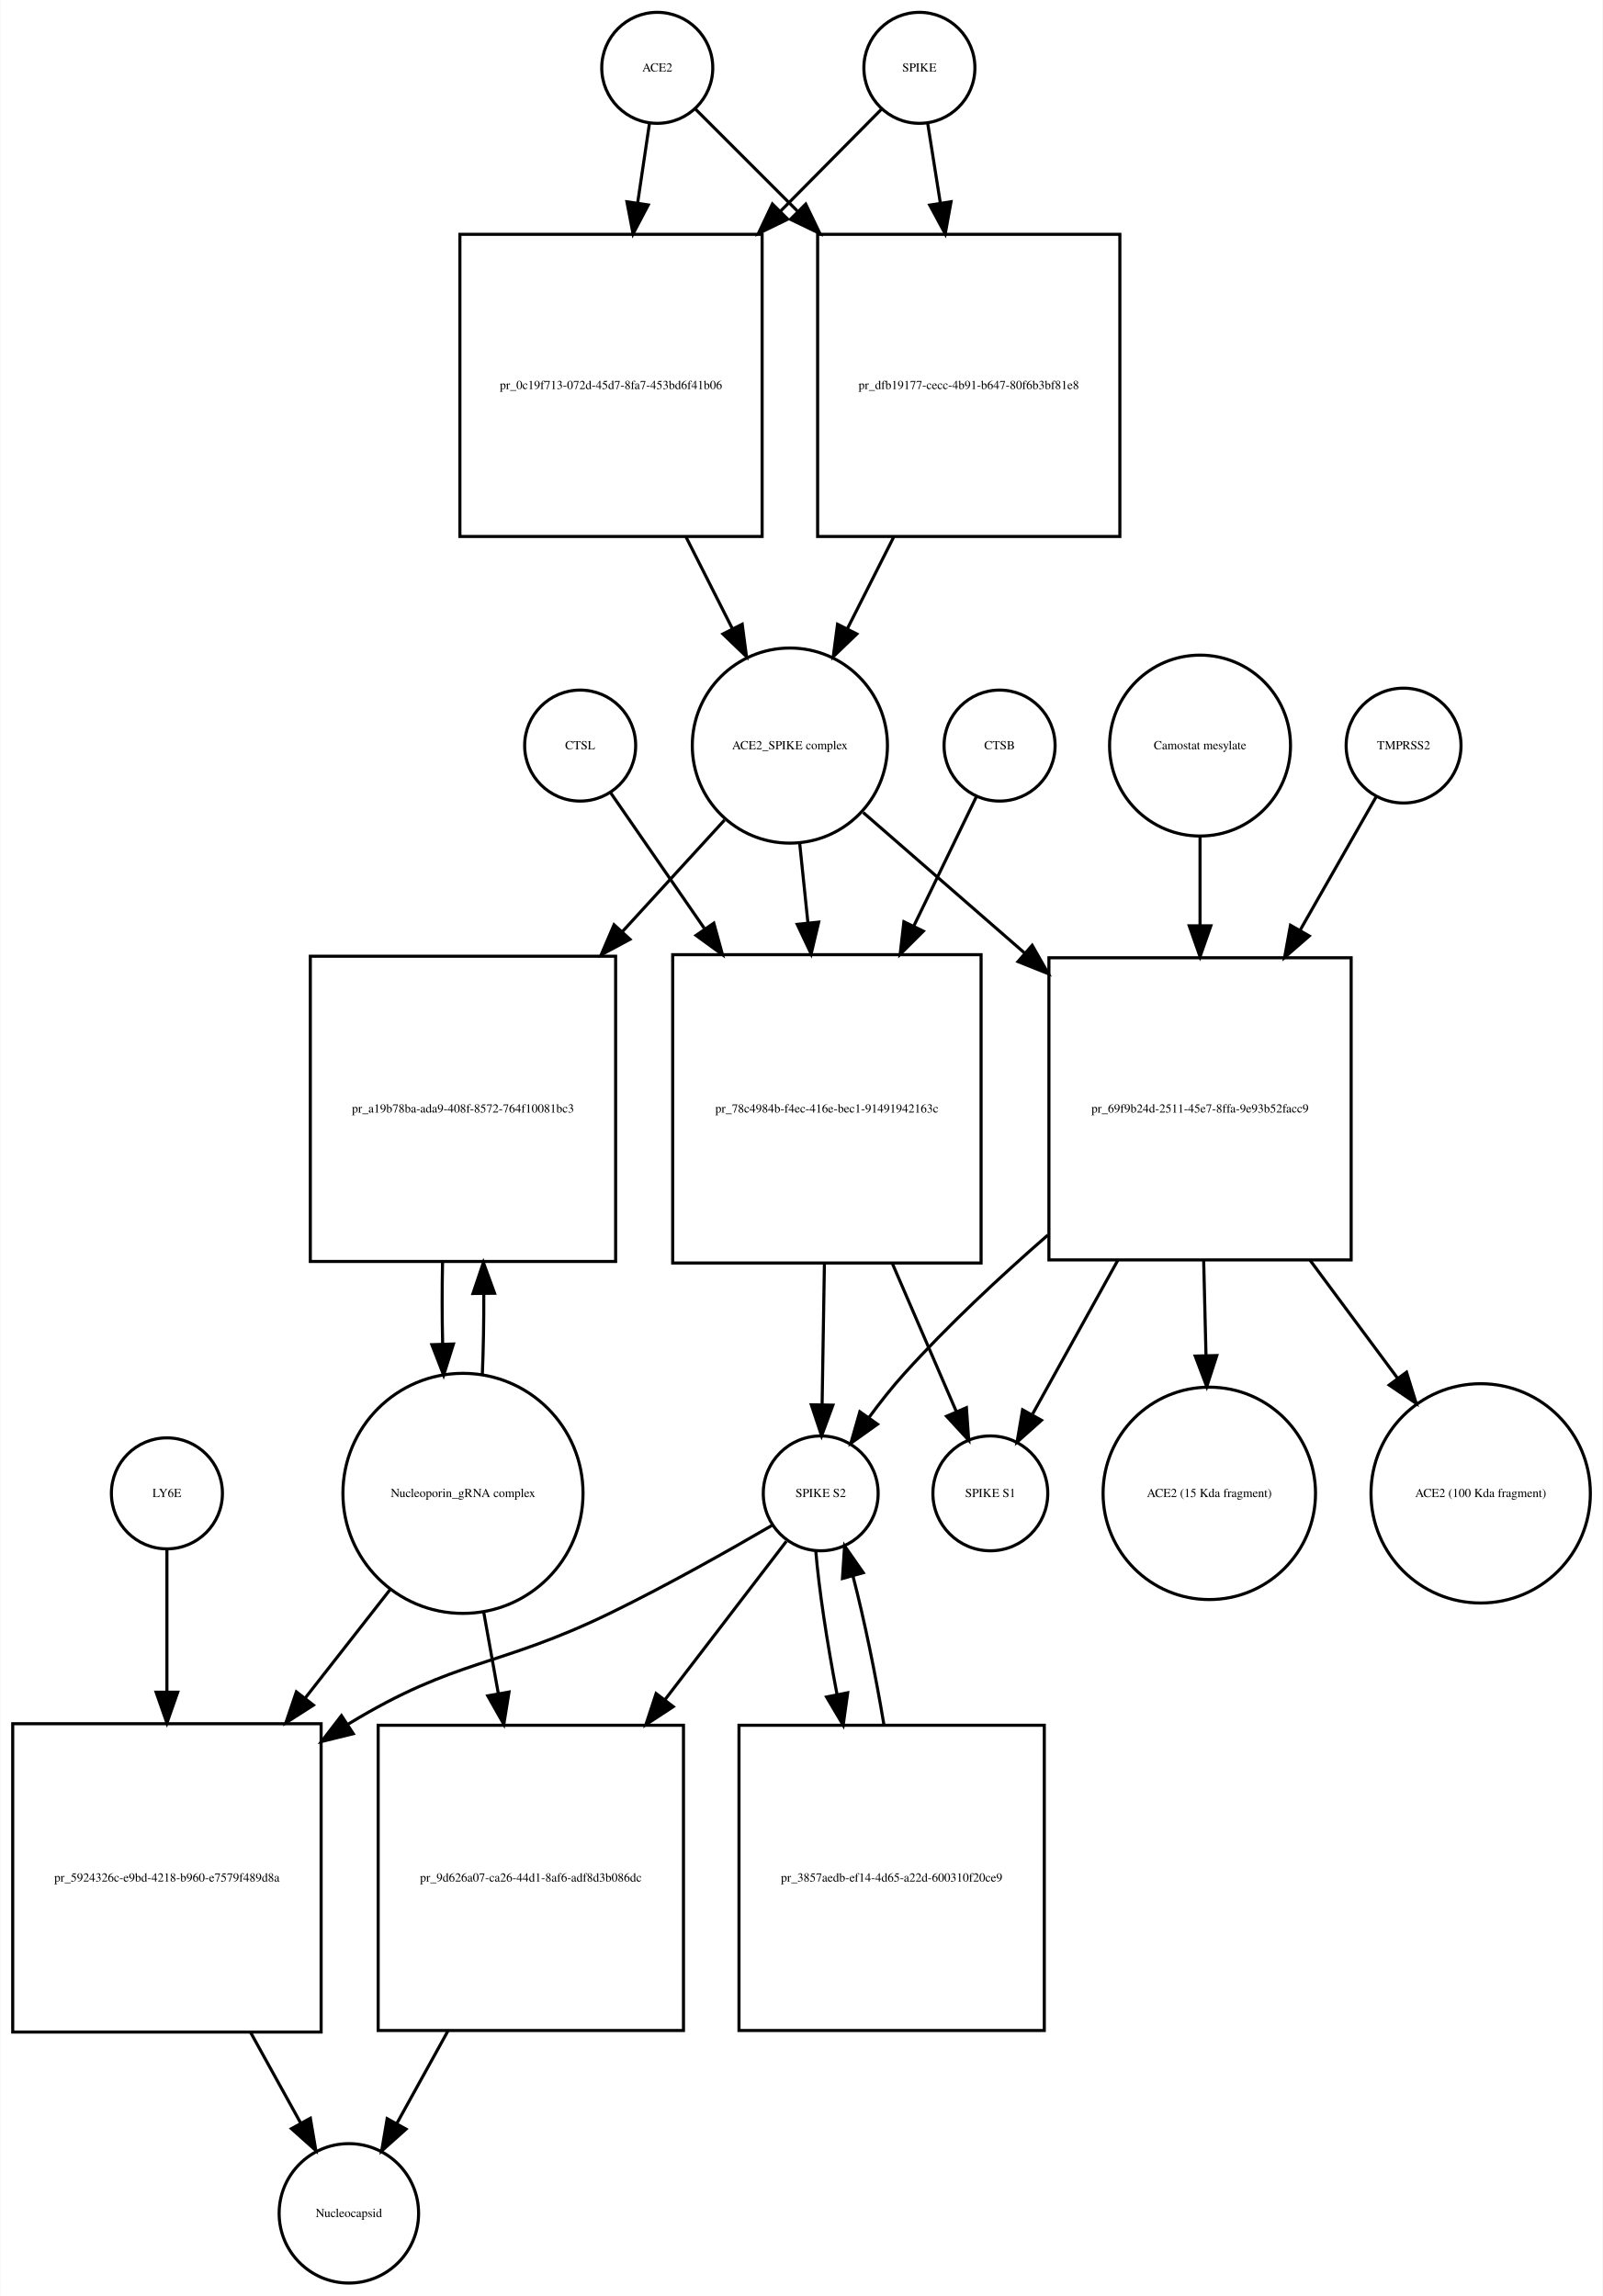
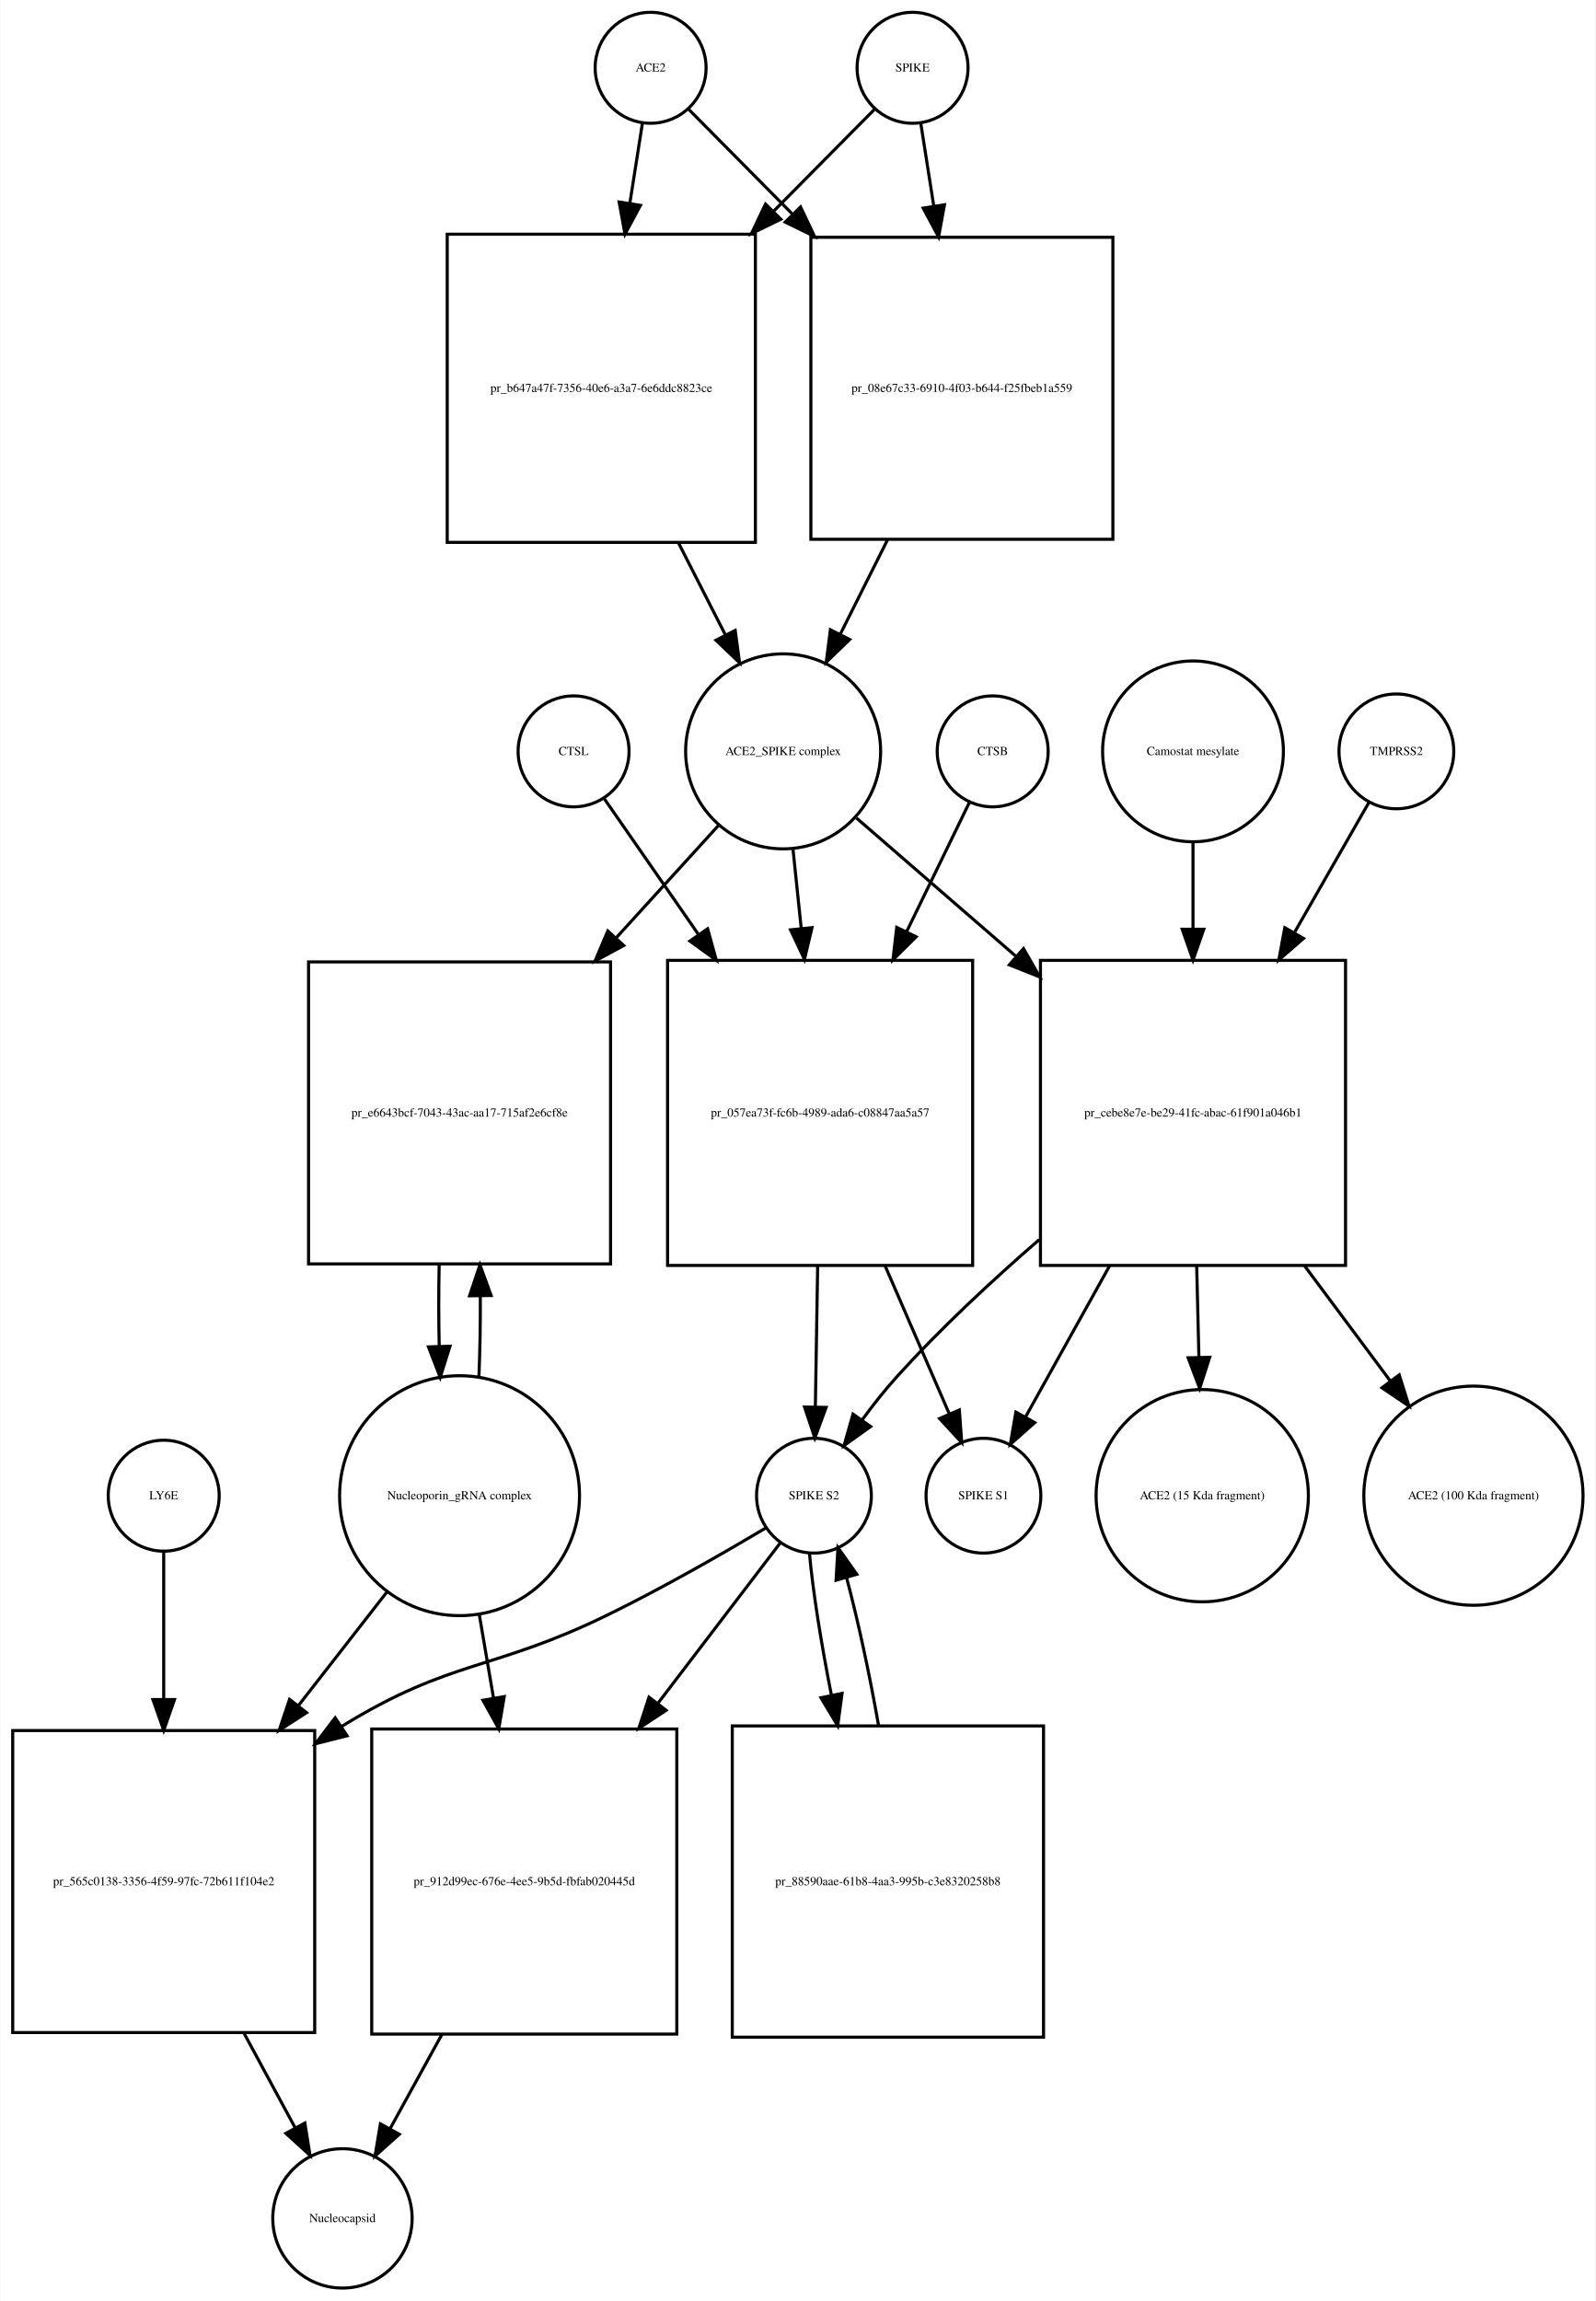
- <svg xmlns="http://www.w3.org/2000/svg" width="520pt" height="745pt" viewBox="0.00 0.00 519.53 744.68">
-   <g id="graph0" class="graph" transform="scale(1 1) rotate(0) translate(4 740.676)">
-     <polygon fill="white" stroke="none" points="-4,4 -4,-740.676 515.532,-740.676 515.532,4 -4,4" />
+ <svg xmlns="http://www.w3.org/2000/svg" width="518pt" height="747pt" viewBox="0.00 0.00 517.53 746.68">
+   <g id="graph0" class="graph" transform="scale(1 1) rotate(0) translate(4 742.676)">
+     <polygon fill="white" stroke="none" points="-4,4 -4,-742.676 513.532,-742.676 513.532,4 -4,4" />
    <g id="node1" class="node">
-       <ellipse fill="none" stroke="black" cx="209" cy="-718.676" rx="18" ry="18" />
-       <text text-anchor="middle" x="209" y="-717.476" font-family="Times,serif" font-size="4.00">ACE2</text>
+       <ellipse fill="none" stroke="black" cx="207" cy="-720.676" rx="18" ry="18" />
+       <text text-anchor="middle" x="207" y="-719.476" font-family="Times,serif" font-size="4.00">ACE2</text>
    </g>
    <g id="node2" class="node">
-       <polygon fill="none" stroke="black" points="243,-664.676 145,-664.676 145,-566.676 243,-566.676 243,-664.676" />
-       <text text-anchor="middle" x="194" y="-614.476" font-family="Times,serif" font-size="4.00">pr_0c19f713-072d-45d7-8fa7-453bd6f41b06</text>
+       <polygon fill="none" stroke="black" points="241,-666.676 141,-666.676 141,-566.676 241,-566.676 241,-666.676" />
+       <text text-anchor="middle" x="191" y="-615.476" font-family="Times,serif" font-size="4.00">pr_b647a47f-7356-40e6-a3a7-6e6ddc8823ce</text>
    </g>
    <g id="edge1" class="edge">
-       <path fill="none" stroke="black" d="M206.455,-700.543C205.375,-693.269 204.046,-684.322 202.664,-675.012" />
-       <polygon fill="black" stroke="black" points="206.082,-674.206 201.151,-664.828 199.158,-675.234 206.082,-674.206" />
+       <path fill="none" stroke="black" d="M204.358,-702.833C203.199,-695.442 201.761,-686.279 200.263,-676.73" />
+       <polygon fill="black" stroke="black" points="203.697,-676.034 198.69,-666.697 196.782,-677.119 203.697,-676.034" />
    </g>
    <g id="node17" class="node">
-       <polygon fill="none" stroke="black" points="359,-664.676 261,-664.676 261,-566.676 359,-566.676 359,-664.676" />
-       <text text-anchor="middle" x="310" y="-614.476" font-family="Times,serif" font-size="4.00">pr_dfb19177-cecc-4b91-b647-80f6b3bf81e8</text>
+       <polygon fill="none" stroke="black" points="357,-665.676 259,-665.676 259,-567.676 357,-567.676 357,-665.676" />
+       <text text-anchor="middle" x="308" y="-615.476" font-family="Times,serif" font-size="4.00">pr_08e67c33-6910-4f03-b644-f25fbeb1a559</text>
    </g>
    <g id="edge2" class="edge">
-       <path fill="none" stroke="black" d="M221.385,-705.292C229.927,-696.749 241.948,-684.728 254.388,-672.288" />
-       <polygon fill="black" stroke="black" points="257.141,-674.485 261.737,-664.939 252.191,-669.535 257.141,-674.485" />
+       <path fill="none" stroke="black" d="M219.385,-707.169C228.096,-698.372 240.425,-685.921 253.125,-673.094" />
+       <polygon fill="black" stroke="black" points="255.65,-675.519 260.199,-665.951 250.676,-670.594 255.65,-675.519" />
    </g>
    <g id="node3" class="node">
-       <ellipse fill="none" stroke="black" cx="252" cy="-498.856" rx="31.641" ry="31.641" />
-       <text text-anchor="middle" x="252" y="-497.656" font-family="Times,serif" font-size="4.00">ACE2_SPIKE complex</text>
+       <ellipse fill="none" stroke="black" cx="250" cy="-498.856" rx="31.641" ry="31.641" />
+       <text text-anchor="middle" x="250" y="-497.656" font-family="Times,serif" font-size="4.00">ACE2_SPIKE complex</text>
    </g>
    <g id="edge3" class="edge">
-       <path fill="none" stroke="black" d="M218.261,-566.648C223.29,-556.692 228.514,-546.35 233.307,-536.863" />
-       <polygon fill="black" stroke="black" points="236.547,-538.21 237.932,-527.706 230.299,-535.054 236.547,-538.21" />
+       <path fill="none" stroke="black" d="M216.021,-566.558C221.109,-556.57 226.379,-546.225 231.207,-536.749" />
+       <polygon fill="black" stroke="black" points="234.443,-538.107 235.863,-527.607 228.206,-534.929 234.443,-538.107" />
    </g>
    <g id="node6" class="node">
-       <polygon fill="none" stroke="black" points="195.5,-430.537 96.5,-430.537 96.5,-331.537 195.5,-331.537 195.5,-430.537" />
-       <text text-anchor="middle" x="146" y="-379.837" font-family="Times,serif" font-size="4.00">pr_a19b78ba-ada9-408f-8572-764f10081bc3</text>
+       <polygon fill="none" stroke="black" points="194,-430.537 96,-430.537 96,-332.537 194,-332.537 194,-430.537" />
+       <text text-anchor="middle" x="145" y="-380.337" font-family="Times,serif" font-size="4.00">pr_e6643bcf-7043-43ac-aa17-715af2e6cf8e</text>
    </g>
    <g id="edge4" class="edge">
-       <path fill="none" stroke="black" d="M230.804,-474.697C221.208,-464.212 209.405,-451.315 197.687,-438.512" />
-       <polygon fill="black" stroke="black" points="200.149,-436.018 190.816,-431.004 194.985,-440.744 200.149,-436.018" />
+       <path fill="none" stroke="black" d="M229.004,-474.797C219.399,-464.247 207.56,-451.246 195.833,-438.366" />
+       <polygon fill="black" stroke="black" points="198.28,-435.854 188.959,-430.816 193.104,-440.567 198.28,-435.854" />
    </g>
    <g id="node7" class="node">
-       <polygon fill="none" stroke="black" points="314,-431.037 214,-431.037 214,-331.037 314,-331.037 314,-431.037" />
-       <text text-anchor="middle" x="264" y="-379.837" font-family="Times,serif" font-size="4.00">pr_78c4984b-f4ec-416e-bec1-91491942163c</text>
+       <polygon fill="none" stroke="black" points="311.5,-431.037 212.5,-431.037 212.5,-332.037 311.5,-332.037 311.5,-431.037" />
+       <text text-anchor="middle" x="262" y="-380.337" font-family="Times,serif" font-size="4.00">pr_057ea73f-fc6b-4989-ada6-c08847aa5a57</text>
    </g>
    <g id="edge5" class="edge">
-       <path fill="none" stroke="black" d="M255.184,-467.123C256.012,-459.138 256.931,-450.261 257.856,-441.339" />
-       <polygon fill="black" stroke="black" points="261.347,-441.601 258.897,-431.294 254.384,-440.88 261.347,-441.601" />
+       <path fill="none" stroke="black" d="M253.216,-466.953C254.043,-459.003 254.961,-450.181 255.883,-441.324" />
+       <polygon fill="black" stroke="black" points="259.366,-441.662 256.92,-431.354 252.404,-440.938 259.366,-441.662" />
    </g>
    <g id="node12" class="node">
-       <polygon fill="none" stroke="black" points="434,-430.037 336,-430.037 336,-332.037 434,-332.037 434,-430.037" />
-       <text text-anchor="middle" x="385" y="-379.837" font-family="Times,serif" font-size="4.00">pr_69f9b24d-2511-45e7-8ffa-9e93b52facc9</text>
+       <polygon fill="none" stroke="black" points="432.5,-431.037 333.5,-431.037 333.5,-332.037 432.5,-332.037 432.5,-431.037" />
+       <text text-anchor="middle" x="383" y="-380.337" font-family="Times,serif" font-size="4.00">pr_cebe8e7e-be29-41fc-abac-61f901a046b1</text>
    </g>
    <g id="edge6" class="edge">
-       <path fill="none" stroke="black" d="M275.778,-477.15C290.357,-464.454 309.687,-447.621 328.03,-431.648" />
-       <polygon fill="black" stroke="black" points="330.571,-434.076 335.814,-424.869 325.974,-428.797 330.571,-434.076" />
+       <path fill="none" stroke="black" d="M273.778,-477.24C288.226,-464.712 307.341,-448.138 325.536,-432.362" />
+       <polygon fill="black" stroke="black" points="327.999,-434.859 333.261,-425.663 323.413,-429.57 327.999,-434.859" />
    </g>
    <g id="node4" class="node">
-       <ellipse fill="none" stroke="black" cx="294" cy="-718.676" rx="18" ry="18" />
-       <text text-anchor="middle" x="294" y="-717.476" font-family="Times,serif" font-size="4.00">SPIKE</text>
+       <ellipse fill="none" stroke="black" cx="292" cy="-720.676" rx="18" ry="18" />
+       <text text-anchor="middle" x="292" y="-719.476" font-family="Times,serif" font-size="4.00">SPIKE</text>
    </g>
    <g id="edge7" class="edge">
-       <path fill="none" stroke="black" d="M281.738,-705.292C273.28,-696.749 261.378,-684.728 249.062,-672.288" />
-       <polygon fill="black" stroke="black" points="251.308,-669.583 241.785,-664.939 246.334,-674.508 251.308,-669.583" />
+       <path fill="none" stroke="black" d="M279.615,-707.169C271.161,-698.631 259.299,-686.651 246.997,-674.227" />
+       <polygon fill="black" stroke="black" points="249.248,-671.527 239.725,-666.884 244.274,-676.452 249.248,-671.527" />
    </g>
    <g id="edge8" class="edge">
-       <path fill="none" stroke="black" d="M296.714,-700.543C297.879,-693.191 299.314,-684.132 300.806,-674.715" />
-       <polygon fill="black" stroke="black" points="304.264,-675.253 302.372,-664.828 297.35,-674.157 304.264,-675.253" />
+       <path fill="none" stroke="black" d="M294.642,-702.833C295.84,-695.194 297.335,-685.663 298.887,-675.769" />
+       <polygon fill="black" stroke="black" points="302.357,-676.232 300.449,-665.811 295.442,-675.147 302.357,-676.232" />
    </g>
    <g id="node5" class="node">
-       <ellipse fill="none" stroke="black" cx="146" cy="-256.322" rx="38.929" ry="38.929" />
-       <text text-anchor="middle" x="146" y="-255.122" font-family="Times,serif" font-size="4.00">Nucleoporin_gRNA complex </text>
+       <ellipse fill="none" stroke="black" cx="145" cy="-257.322" rx="38.929" ry="38.929" />
+       <text text-anchor="middle" x="145" y="-256.122" font-family="Times,serif" font-size="4.00">Nucleoporin_gRNA complex </text>
    </g>
    <g id="edge9" class="edge">
-       <path fill="none" stroke="black" d="M152.268,-294.66C152.621,-303.023 152.78,-312.093 152.745,-321.093" />
-       <polygon fill="black" stroke="black" points="149.245,-321.143 152.624,-331.184 156.244,-321.227 149.245,-321.143" />
+       <path fill="none" stroke="black" d="M151.277,-295.722C151.628,-304.092 151.783,-313.164 151.744,-322.156" />
+       <polygon fill="black" stroke="black" points="148.243,-322.191 151.617,-332.234 155.243,-322.279 148.243,-322.191" />
    </g>
    <g id="node18" class="node">
-       <polygon fill="none" stroke="black" points="100,-181.608 0,-181.608 0,-81.608 100,-81.608 100,-181.608" />
-       <text text-anchor="middle" x="50" y="-130.408" font-family="Times,serif" font-size="4.00">pr_5924326c-e9bd-4218-b960-e7579f489d8a</text>
+       <polygon fill="none" stroke="black" points="98,-181.108 7.10543e-15,-181.108 7.10543e-15,-83.108 98,-83.108 98,-181.108" />
+       <text text-anchor="middle" x="49" y="-130.908" font-family="Times,serif" font-size="4.00">pr_565c0138-3356-4f59-97fc-72b611f104e2</text>
    </g>
    <g id="edge10" class="edge">
-       <path fill="none" stroke="black" d="M122.516,-225.303C114.137,-214.593 104.397,-202.142 94.825,-189.907" />
-       <polygon fill="black" stroke="black" points="97.494,-187.638 88.576,-181.919 91.981,-191.951 97.494,-187.638" />
+       <path fill="none" stroke="black" d="M121.516,-226.181C112.782,-214.971 102.567,-201.861 92.608,-189.078" />
+       <polygon fill="black" stroke="black" points="95.361,-186.918 86.454,-181.18 89.84,-191.22 95.361,-186.918" />
    </g>
    <g id="node22" class="node">
-       <polygon fill="none" stroke="black" points="217.5,-181.108 118.5,-181.108 118.5,-82.108 217.5,-82.108 217.5,-181.108" />
-       <text text-anchor="middle" x="168" y="-130.408" font-family="Times,serif" font-size="4.00">pr_9d626a07-ca26-44d1-8af6-adf8d3b086dc</text>
+       <polygon fill="none" stroke="black" points="215.5,-181.608 116.5,-181.608 116.5,-82.608 215.5,-82.608 215.5,-181.608" />
+       <text text-anchor="middle" x="166" y="-130.908" font-family="Times,serif" font-size="4.00">pr_912d99ec-676e-4ee5-9b5d-fbfab020445d</text>
    </g>
    <g id="edge11" class="edge">
-       <path fill="none" stroke="black" d="M152.66,-218.171C154.184,-209.675 155.839,-200.442 157.48,-191.288" />
-       <polygon fill="black" stroke="black" points="160.929,-191.886 159.248,-181.425 154.038,-190.65 160.929,-191.886" />
+       <path fill="none" stroke="black" d="M151.358,-219.02C152.829,-210.385 154.43,-200.992 156.015,-191.691" />
+       <polygon fill="black" stroke="black" points="159.493,-192.121 157.723,-181.675 152.592,-190.944 159.493,-192.121" />
    </g>
    <g id="edge12" class="edge">
-       <path fill="none" stroke="black" d="M139.376,-331.184C139.199,-322.536 139.208,-313.542 139.403,-304.928" />
-       <polygon fill="black" stroke="black" points="142.91,-304.767 139.732,-294.66 135.913,-304.543 142.91,-304.767" />
+       <path fill="none" stroke="black" d="M138.383,-332.234C138.201,-323.601 138.206,-314.611 138.397,-305.996" />
+       <polygon fill="black" stroke="black" points="141.904,-305.829 138.723,-295.722 134.908,-305.606 141.904,-305.829" />
    </g>
    <g id="node8" class="node">
-       <ellipse fill="none" stroke="black" cx="262" cy="-256.322" rx="18.623" ry="18.623" />
-       <text text-anchor="middle" x="262" y="-255.122" font-family="Times,serif" font-size="4.00">SPIKE S2</text>
+       <ellipse fill="none" stroke="black" cx="260" cy="-257.322" rx="18.623" ry="18.623" />
+       <text text-anchor="middle" x="260" y="-256.122" font-family="Times,serif" font-size="4.00">SPIKE S2</text>
    </g>
    <g id="edge13" class="edge">
-       <path fill="none" stroke="black" d="M263.198,-330.831C262.944,-315.257 262.673,-298.595 262.452,-285.079" />
-       <polygon fill="black" stroke="black" points="265.951,-284.936 262.288,-274.994 258.952,-285.05 265.951,-284.936" />
+       <path fill="none" stroke="black" d="M261.204,-331.883C260.949,-316.336 260.677,-299.666 260.455,-286.132" />
+       <polygon fill="black" stroke="black" points="263.953,-285.974 260.29,-276.032 256.954,-286.088 263.953,-285.974" />
    </g>
    <g id="node11" class="node">
-       <ellipse fill="none" stroke="black" cx="317" cy="-256.322" rx="18.623" ry="18.623" />
-       <text text-anchor="middle" x="317" y="-255.122" font-family="Times,serif" font-size="4.00">SPIKE S1</text>
+       <ellipse fill="none" stroke="black" cx="315" cy="-257.322" rx="18.623" ry="18.623" />
+       <text text-anchor="middle" x="315" y="-256.122" font-family="Times,serif" font-size="4.00">SPIKE S1</text>
    </g>
    <g id="edge14" class="edge">
-       <path fill="none" stroke="black" d="M285.252,-330.831C292.343,-314.412 299.957,-296.784 305.95,-282.907" />
-       <polygon fill="black" stroke="black" points="309.245,-284.105 309.997,-273.537 302.819,-281.329 309.245,-284.105" />
+       <path fill="none" stroke="black" d="M283.099,-331.883C290.207,-315.492 297.857,-297.853 303.883,-283.958" />
+       <polygon fill="black" stroke="black" points="307.185,-285.139 307.953,-274.572 300.763,-282.354 307.185,-285.139" />
    </g>
    <g id="edge15" class="edge">
-       <path fill="none" stroke="black" d="M246.313,-246.001C232.69,-238.056 212.324,-226.539 194,-217.608 157.121,-199.634 144.043,-202.942 109,-181.608 108.908,-181.552 108.815,-181.496 108.723,-181.439" />
-       <polygon fill="black" stroke="black" points="110.424,-178.37 100.137,-175.836 106.598,-184.232 110.424,-178.37" />
+       <path fill="none" stroke="black" d="M244.571,-246.96C231.165,-238.989 211.109,-227.458 193,-218.608 155.772,-200.415 142.293,-204.318 107,-182.608 106.908,-182.552 106.817,-182.496 106.725,-182.439" />
+       <polygon fill="black" stroke="black" points="108.498,-179.415 98.228,-176.813 104.634,-185.252 108.498,-179.415" />
    </g>
    <g id="node21" class="node">
-       <polygon fill="none" stroke="black" points="334.5,-181.108 235.5,-181.108 235.5,-82.108 334.5,-82.108 334.5,-181.108" />
-       <text text-anchor="middle" x="285" y="-130.408" font-family="Times,serif" font-size="4.00">pr_3857aedb-ef14-4d65-a22d-600310f20ce9</text>
+       <polygon fill="none" stroke="black" points="334.5,-182.608 233.5,-182.608 233.5,-81.608 334.5,-81.608 334.5,-182.608" />
+       <text text-anchor="middle" x="284" y="-130.908" font-family="Times,serif" font-size="4.00">pr_88590aae-61b8-4aa3-995b-c3e8320258b8</text>
    </g>
    <g id="edge16" class="edge">
-       <path fill="none" stroke="black" d="M260.395,-237.741C261.404,-225.386 264.031,-208.092 267.295,-191.092" />
-       <polygon fill="black" stroke="black" points="270.753,-191.649 269.283,-181.156 263.889,-190.275 270.753,-191.649" />
+       <path fill="none" stroke="black" d="M258.538,-238.669C259.633,-226.431 262.342,-209.366 265.682,-192.519" />
+       <polygon fill="black" stroke="black" points="269.122,-193.165 267.714,-182.664 262.266,-191.751 269.122,-193.165" />
    </g>
    <g id="edge17" class="edge">
-       <path fill="none" stroke="black" d="M250.848,-240.764C241.018,-227.931 226.038,-208.375 211.505,-189.403" />
-       <polygon fill="black" stroke="black" points="214.181,-187.14 205.321,-181.33 208.624,-191.397 214.181,-187.14" />
+       <path fill="none" stroke="black" d="M249.217,-242.188C239.341,-229.243 224.053,-209.203 209.261,-189.815" />
+       <polygon fill="black" stroke="black" points="212.04,-187.686 203.191,-181.858 206.474,-191.932 212.04,-187.686" />
    </g>
    <g id="node9" class="node">
-       <ellipse fill="none" stroke="black" cx="320" cy="-498.856" rx="18" ry="18" />
-       <text text-anchor="middle" x="320" y="-497.656" font-family="Times,serif" font-size="4.00">CTSB</text>
+       <ellipse fill="none" stroke="black" cx="318" cy="-498.856" rx="18" ry="18" />
+       <text text-anchor="middle" x="318" y="-497.656" font-family="Times,serif" font-size="4.00">CTSB</text>
    </g>
    <g id="edge18" class="edge">
-       <path fill="none" stroke="black" d="M312.448,-482.236C307.132,-471.242 299.654,-455.777 292.161,-440.279" />
-       <polygon fill="black" stroke="black" points="295.268,-438.664 287.764,-431.185 288.966,-441.711 295.268,-438.664" />
+       <path fill="none" stroke="black" d="M310.448,-482.304C305.107,-471.306 297.584,-455.814 290.055,-440.311" />
+       <polygon fill="black" stroke="black" points="293.155,-438.682 285.639,-431.215 286.859,-441.74 293.155,-438.682" />
    </g>
    <g id="node10" class="node">
-       <ellipse fill="none" stroke="black" cx="184" cy="-498.856" rx="18" ry="18" />
-       <text text-anchor="middle" x="184" y="-497.656" font-family="Times,serif" font-size="4.00">CTSL</text>
+       <ellipse fill="none" stroke="black" cx="182" cy="-498.856" rx="18" ry="18" />
+       <text text-anchor="middle" x="182" y="-497.656" font-family="Times,serif" font-size="4.00">CTSL</text>
    </g>
    <g id="edge19" class="edge">
-       <path fill="none" stroke="black" d="M193.81,-483.655C201.555,-472.441 212.911,-456 224.242,-439.596" />
-       <polygon fill="black" stroke="black" points="227.342,-441.267 230.145,-431.05 221.582,-437.289 227.342,-441.267" />
+       <path fill="none" stroke="black" d="M191.81,-483.716C199.591,-472.5 211.016,-456.03 222.398,-439.623" />
+       <polygon fill="black" stroke="black" points="225.502,-441.289 228.326,-431.077 219.751,-437.299 225.502,-441.289" />
    </g>
    <g id="edge20" class="edge">
-       <path fill="none" stroke="black" d="M335.652,-340.102C320.032,-326.498 303.161,-310.743 289,-295.037 285.091,-290.701 281.23,-285.796 277.704,-280.992" />
-       <polygon fill="black" stroke="black" points="280.407,-278.751 271.781,-272.599 274.687,-282.787 280.407,-278.751" />
+       <path fill="none" stroke="black" d="M333.142,-340.446C317.66,-327.022 300.999,-311.517 287,-296.037 283.084,-291.706 279.221,-286.804 275.694,-282.001" />
+       <polygon fill="black" stroke="black" points="278.397,-279.76 269.772,-273.607 272.677,-283.796 278.397,-279.76" />
    </g>
    <g id="edge21" class="edge">
-       <path fill="none" stroke="black" d="M358.32,-331.889C348.887,-314.867 338.666,-296.422 330.749,-282.135" />
-       <polygon fill="black" stroke="black" points="333.583,-280.028 325.675,-272.977 327.46,-283.421 333.583,-280.028" />
+       <path fill="none" stroke="black" d="M355.929,-331.883C346.6,-315.117 336.545,-297.045 328.735,-283.009" />
+       <polygon fill="black" stroke="black" points="331.645,-281.039 323.724,-274.002 325.528,-284.442 331.645,-281.039" />
    </g>
    <g id="node15" class="node">
-       <ellipse fill="none" stroke="black" cx="388" cy="-256.322" rx="34.443" ry="34.443" />
-       <text text-anchor="middle" x="388" y="-255.122" font-family="Times,serif" font-size="4.00">ACE2 (15 Kda fragment)</text>
+       <ellipse fill="none" stroke="black" cx="386" cy="-257.322" rx="34.443" ry="34.443" />
+       <text text-anchor="middle" x="386" y="-256.122" font-family="Times,serif" font-size="4.00">ACE2 (15 Kda fragment)</text>
    </g>
    <g id="edge22" class="edge">
-       <path fill="none" stroke="black" d="M386.177,-331.889C386.426,-321.723 386.687,-311.048 386.931,-301.055" />
-       <polygon fill="black" stroke="black" points="390.433,-301.021 387.178,-290.938 383.435,-300.85 390.433,-301.021" />
+       <path fill="none" stroke="black" d="M384.194,-331.883C384.434,-322.106 384.685,-311.885 384.921,-302.28" />
+       <polygon fill="black" stroke="black" points="388.423,-302.231 385.17,-292.148 381.425,-302.059 388.423,-302.231" />
    </g>
    <g id="node16" class="node">
-       <ellipse fill="none" stroke="black" cx="476" cy="-256.322" rx="35.564" ry="35.564" />
-       <text text-anchor="middle" x="476" y="-255.122" font-family="Times,serif" font-size="4.00">ACE2 (100 Kda fragment)</text>
+       <ellipse fill="none" stroke="black" cx="474" cy="-257.322" rx="35.564" ry="35.564" />
+       <text text-anchor="middle" x="474" y="-256.122" font-family="Times,serif" font-size="4.00">ACE2 (100 Kda fragment)</text>
    </g>
    <g id="edge23" class="edge">
-       <path fill="none" stroke="black" d="M420.704,-331.889C430.171,-319.123 440.232,-305.556 449.141,-293.543" />
-       <polygon fill="black" stroke="black" points="451.957,-295.62 455.102,-285.503 446.334,-291.451 451.957,-295.62" />
+       <path fill="none" stroke="black" d="M419.227,-331.883C428.48,-319.456 438.268,-306.312 446.969,-294.625" />
+       <polygon fill="black" stroke="black" points="449.926,-296.515 453.091,-286.404 444.311,-292.334 449.926,-296.515" />
    </g>
    <g id="node13" class="node">
-       <ellipse fill="none" stroke="black" cx="451" cy="-498.856" rx="18.623" ry="18.623" />
-       <text text-anchor="middle" x="451" y="-497.656" font-family="Times,serif" font-size="4.00">TMPRSS2</text>
+       <ellipse fill="none" stroke="black" cx="449" cy="-498.856" rx="18.623" ry="18.623" />
+       <text text-anchor="middle" x="449" y="-497.656" font-family="Times,serif" font-size="4.00">TMPRSS2</text>
    </g>
    <g id="edge24" class="edge">
-       <path fill="none" stroke="black" d="M442.099,-482.236C435.657,-470.931 426.52,-454.898 417.44,-438.964" />
-       <polygon fill="black" stroke="black" points="420.411,-437.108 412.419,-430.152 414.329,-440.574 420.411,-437.108" />
+       <path fill="none" stroke="black" d="M440.099,-482.304C433.805,-471.306 424.938,-455.814 416.065,-440.311" />
+       <polygon fill="black" stroke="black" points="418.865,-438.156 410.86,-431.215 412.79,-441.633 418.865,-438.156" />
    </g>
    <g id="node14" class="node">
-       <ellipse fill="none" stroke="black" cx="385" cy="-498.856" rx="29.337" ry="29.337" />
-       <text text-anchor="middle" x="385" y="-497.656" font-family="Times,serif" font-size="4.00">Camostat mesylate</text>
+       <ellipse fill="none" stroke="black" cx="383" cy="-498.856" rx="29.337" ry="29.337" />
+       <text text-anchor="middle" x="383" y="-497.656" font-family="Times,serif" font-size="4.00">Camostat mesylate</text>
    </g>
    <g id="edge25" class="edge">
-       <path fill="none" stroke="black" d="M385,-469.524C385,-460.684 385,-450.587 385,-440.469" />
-       <polygon fill="black" stroke="black" points="388.5,-440.389 385,-430.389 381.5,-440.389 388.5,-440.389" />
+       <path fill="none" stroke="black" d="M383,-469.646C383,-461.035 383,-451.226 383,-441.371" />
+       <polygon fill="black" stroke="black" points="386.5,-441.133 383,-431.133 379.5,-441.133 386.5,-441.133" />
    </g>
    <g id="edge26" class="edge">
-       <path fill="none" stroke="black" d="M285.739,-566.648C280.71,-556.692 275.486,-546.35 270.693,-536.863" />
-       <polygon fill="black" stroke="black" points="273.701,-535.054 266.068,-527.706 267.453,-538.21 273.701,-535.054" />
+       <path fill="none" stroke="black" d="M283.907,-567.564C278.765,-557.297 273.411,-546.606 268.518,-536.834" />
+       <polygon fill="black" stroke="black" points="271.596,-535.165 263.989,-527.79 265.337,-538.299 271.596,-535.165" />
    </g>
    <g id="node19" class="node">
-       <ellipse fill="none" stroke="black" cx="109" cy="-22.804" rx="22.61" ry="22.61" />
-       <text text-anchor="middle" x="109" y="-21.604" font-family="Times,serif" font-size="4.00">Nucleocapsid</text>
+       <ellipse fill="none" stroke="black" cx="107" cy="-22.804" rx="22.61" ry="22.61" />
+       <text text-anchor="middle" x="107" y="-21.604" font-family="Times,serif" font-size="4.00">Nucleocapsid</text>
    </g>
    <g id="edge27" class="edge">
-       <path fill="none" stroke="black" d="M77.082,-81.583C82.658,-71.489 88.35,-61.185 93.354,-52.127" />
-       <polygon fill="black" stroke="black" points="96.514,-53.645 98.286,-43.2 90.386,-50.261 96.514,-53.645" />
+       <path fill="none" stroke="black" d="M74.946,-83.106C80.647,-72.559 86.507,-61.718 91.631,-52.237" />
+       <polygon fill="black" stroke="black" points="94.802,-53.733 96.478,-43.271 88.644,-50.404 94.802,-53.733" />
    </g>
    <g id="node20" class="node">
-       <ellipse fill="none" stroke="black" cx="50" cy="-256.322" rx="18" ry="18" />
-       <text text-anchor="middle" x="50" y="-255.122" font-family="Times,serif" font-size="4.00">LY6E</text>
+       <ellipse fill="none" stroke="black" cx="49" cy="-257.322" rx="18" ry="18" />
+       <text text-anchor="middle" x="49" y="-256.122" font-family="Times,serif" font-size="4.00">LY6E</text>
    </g>
    <g id="edge28" class="edge">
-       <path fill="none" stroke="black" d="M50,-238.26C50,-226.152 50,-209.118 50,-192.256" />
-       <polygon fill="black" stroke="black" points="53.5,-191.825 50,-181.825 46.5,-191.825 53.5,-191.825" />
+       <path fill="none" stroke="black" d="M49,-239.19C49,-226.642 49,-208.824 49,-191.366" />
+       <polygon fill="black" stroke="black" points="52.5,-191.171 49,-181.171 45.5,-191.171 52.5,-191.171" />
    </g>
    <g id="edge29" class="edge">
-       <path fill="none" stroke="black" d="M282.501,-181.26C279.761,-197.702 276.11,-215.418 272.487,-229.399" />
-       <polygon fill="black" stroke="black" points="269.047,-228.707 269.738,-239.28 275.791,-230.584 269.047,-228.707" />
+       <path fill="none" stroke="black" d="M280.974,-182.705C278.091,-199.147 274.313,-216.777 270.601,-230.661" />
+       <polygon fill="black" stroke="black" points="267.181,-229.889 267.791,-240.467 273.91,-231.818 267.181,-229.889" />
    </g>
    <g id="edge30" class="edge">
-       <path fill="none" stroke="black" d="M141.09,-81.894C135.451,-71.686 129.684,-61.248 124.624,-52.087" />
-       <polygon fill="black" stroke="black" points="127.539,-50.126 119.64,-43.065 121.412,-53.511 127.539,-50.126" />
+       <path fill="none" stroke="black" d="M139.262,-82.48C133.499,-71.999 127.595,-61.261 122.439,-51.883" />
+       <polygon fill="black" stroke="black" points="125.45,-50.095 117.565,-43.019 119.316,-53.468 125.45,-50.095" />
    </g>
  </g>
</svg>
